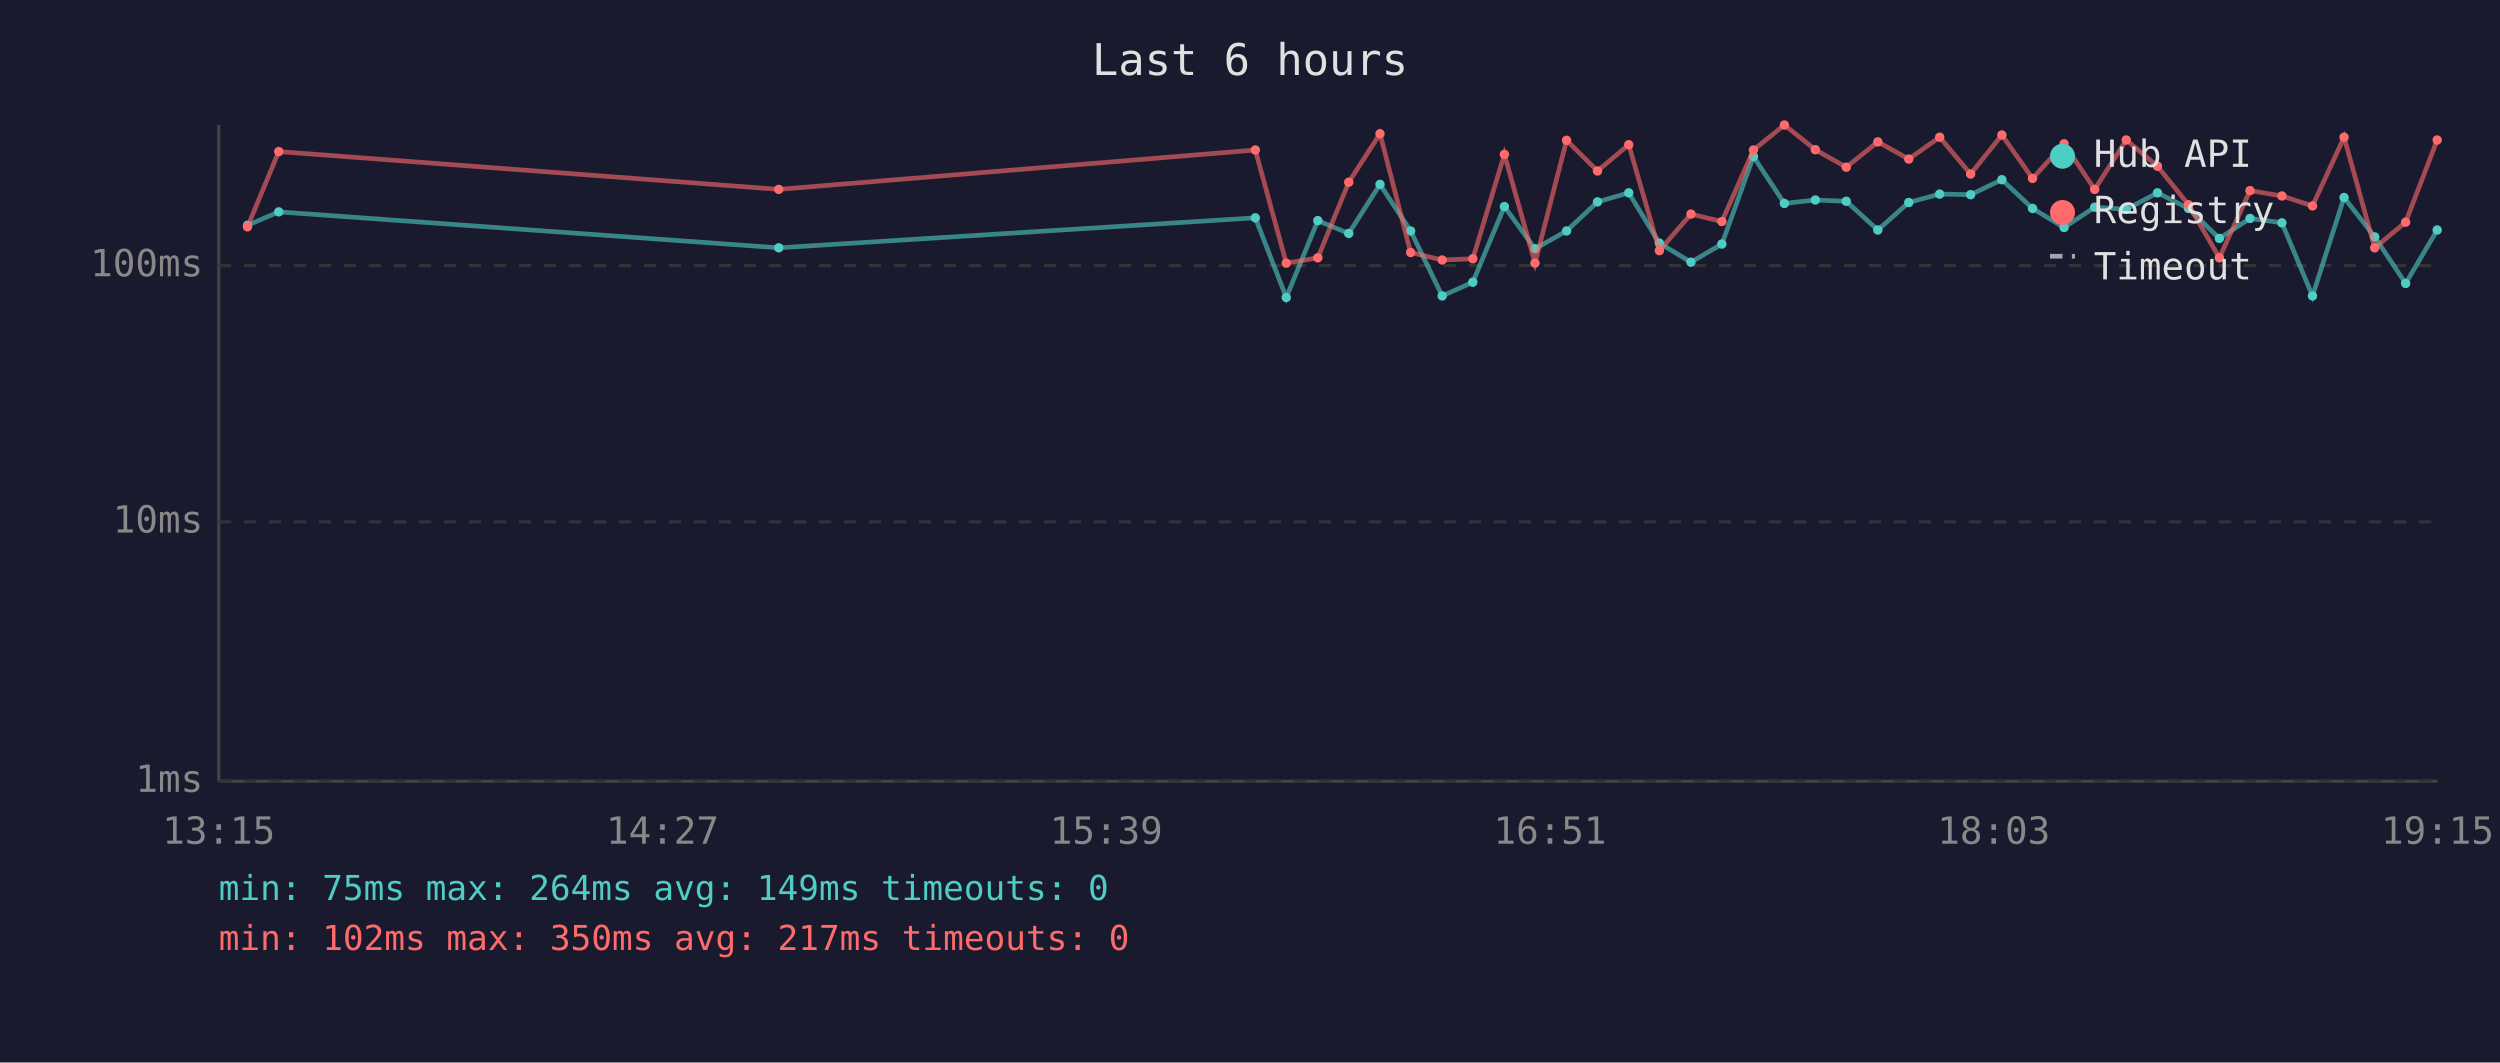
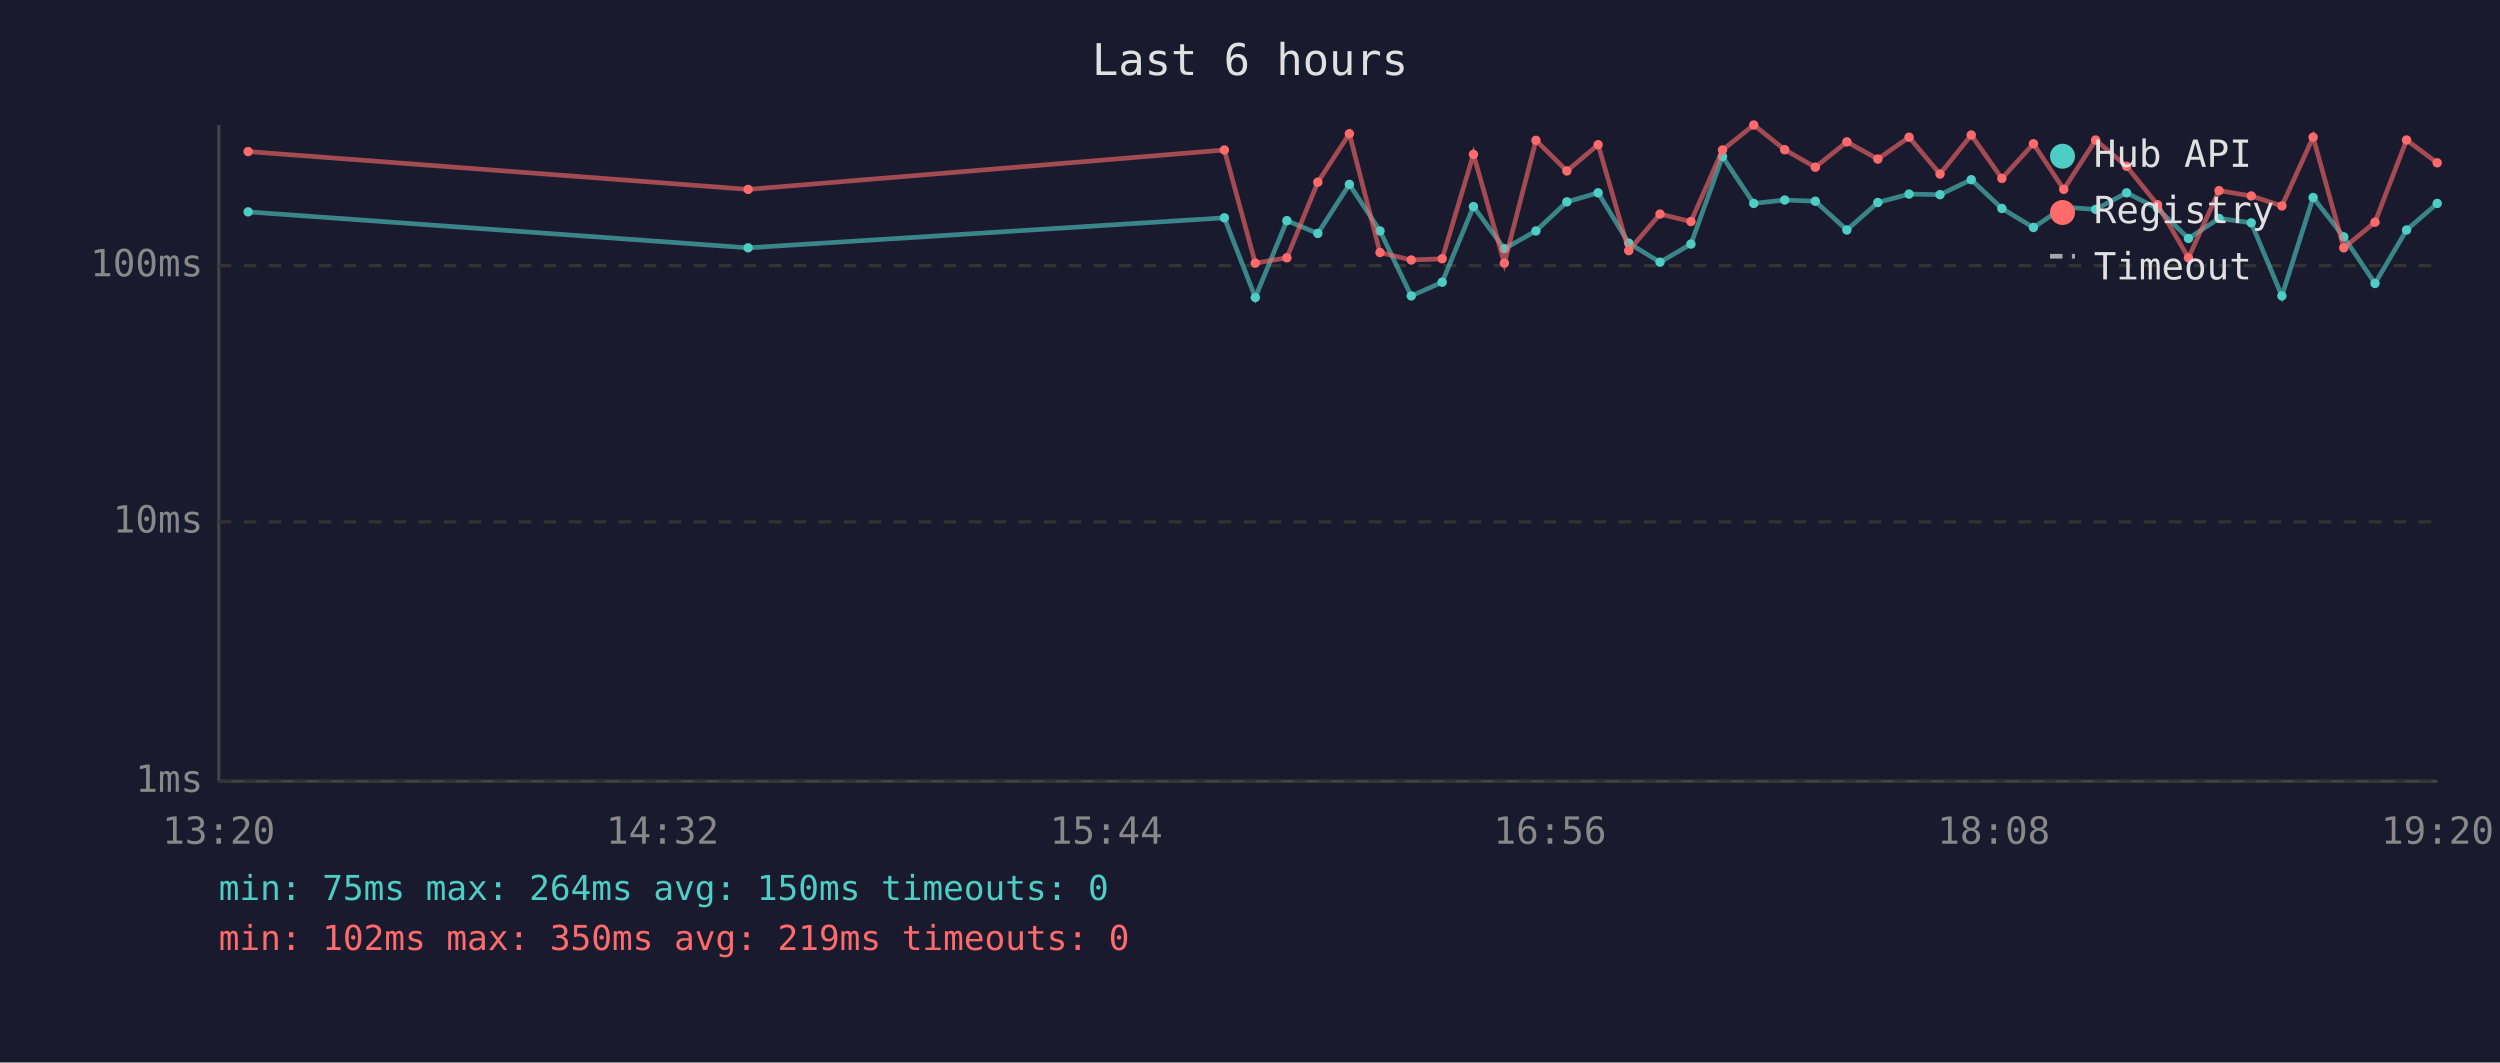
<svg xmlns="http://www.w3.org/2000/svg" viewBox="0 0 800 340" font-family="monospace" font-size="12">
  <rect width="800" height="340" fill="#1a1a2e" />
  <text x="400" y="24" fill="#e0e0e0" font-size="14" text-anchor="middle">Last 6 hours</text>
  <line x1="70" y1="40" x2="70" y2="250" stroke="#444" stroke-width="1" />
  <line x1="70" y1="250" x2="780" y2="250" stroke="#444" stroke-width="1" />
  <line x1="70" y1="250" x2="780" y2="250" stroke="#333" stroke-width="1" stroke-dasharray="4" />
  <text x="65" y="250" fill="#888" text-anchor="end" dominant-baseline="middle">1ms</text>
  <line x1="70" y1="167" x2="780" y2="167" stroke="#333" stroke-width="1" stroke-dasharray="4" />
  <text x="65" y="167" fill="#888" text-anchor="end" dominant-baseline="middle">10ms</text>
  <line x1="70" y1="85" x2="780" y2="85" stroke="#333" stroke-width="1" stroke-dasharray="4" />
  <text x="65" y="85" fill="#888" text-anchor="end" dominant-baseline="middle">100ms</text>
-   <text x="70" y="270" fill="#888" text-anchor="middle">13:15</text>
-   <text x="212" y="270" fill="#888" text-anchor="middle">14:27</text>
-   <text x="354" y="270" fill="#888" text-anchor="middle">15:39</text>
-   <text x="496" y="270" fill="#888" text-anchor="middle">16:51</text>
-   <text x="638" y="270" fill="#888" text-anchor="middle">18:03</text>
-   <text x="780" y="270" fill="#888" text-anchor="middle">19:15</text>
-   <polyline points="79.2,72.1 89.2,67.8 249.2,79.3 401.7,69.7 411.6,95.2 421.7,70.6 431.6,74.7 441.6,59.0 451.4,73.9 461.5,94.7 471.3,90.3 481.4,66.1 491.2,79.6 501.3,73.9 511.2,64.6 521.2,61.7 531.0,77.8 541.1,83.9 551.0,78.1 561.1,50.1 571.0,65.1 580.9,64.0 590.8,64.4 600.9,73.6 610.8,64.8 620.7,62.1 630.6,62.3 640.6,57.5 650.4,66.7 660.5,72.8 670.3,66.3 680.4,67.0 690.4,61.7 700.3,66.7 710.2,76.3 720.0,69.9 730.2,71.3 740.0,94.7 750.1,63.2 759.9,75.8 769.8,90.7 779.9,73.6" fill="none" stroke="#4ecdc4" stroke-width="1.5" opacity="0.6" />
-   <circle cx="79.2" cy="72.1" r="1.5" fill="#4ecdc4" />
-   <circle cx="89.2" cy="67.8" r="1.5" fill="#4ecdc4" />
-   <circle cx="249.2" cy="79.3" r="1.5" fill="#4ecdc4" />
-   <circle cx="401.7" cy="69.7" r="1.5" fill="#4ecdc4" />
-   <circle cx="411.6" cy="95.2" r="1.5" fill="#4ecdc4" />
-   <circle cx="421.7" cy="70.6" r="1.5" fill="#4ecdc4" />
-   <circle cx="431.6" cy="74.7" r="1.5" fill="#4ecdc4" />
-   <circle cx="441.6" cy="59.0" r="1.5" fill="#4ecdc4" />
-   <circle cx="451.4" cy="73.9" r="1.5" fill="#4ecdc4" />
-   <circle cx="461.5" cy="94.7" r="1.5" fill="#4ecdc4" />
-   <circle cx="471.3" cy="90.3" r="1.5" fill="#4ecdc4" />
-   <circle cx="481.4" cy="66.1" r="1.5" fill="#4ecdc4" />
-   <circle cx="491.2" cy="79.6" r="1.5" fill="#4ecdc4" />
-   <circle cx="501.3" cy="73.9" r="1.5" fill="#4ecdc4" />
-   <circle cx="511.2" cy="64.6" r="1.5" fill="#4ecdc4" />
-   <circle cx="521.2" cy="61.7" r="1.5" fill="#4ecdc4" />
-   <circle cx="531.0" cy="77.8" r="1.5" fill="#4ecdc4" />
-   <circle cx="541.1" cy="83.9" r="1.5" fill="#4ecdc4" />
-   <circle cx="551.0" cy="78.1" r="1.5" fill="#4ecdc4" />
-   <circle cx="561.1" cy="50.1" r="1.5" fill="#4ecdc4" />
-   <circle cx="571.0" cy="65.1" r="1.5" fill="#4ecdc4" />
-   <circle cx="580.9" cy="64.0" r="1.5" fill="#4ecdc4" />
-   <circle cx="590.8" cy="64.4" r="1.5" fill="#4ecdc4" />
-   <circle cx="600.9" cy="73.6" r="1.5" fill="#4ecdc4" />
-   <circle cx="610.8" cy="64.8" r="1.5" fill="#4ecdc4" />
-   <circle cx="620.7" cy="62.1" r="1.5" fill="#4ecdc4" />
-   <circle cx="630.6" cy="62.3" r="1.5" fill="#4ecdc4" />
-   <circle cx="640.6" cy="57.5" r="1.5" fill="#4ecdc4" />
-   <circle cx="650.4" cy="66.7" r="1.5" fill="#4ecdc4" />
-   <circle cx="660.5" cy="72.8" r="1.5" fill="#4ecdc4" />
-   <circle cx="670.3" cy="66.3" r="1.5" fill="#4ecdc4" />
-   <circle cx="680.4" cy="67.0" r="1.5" fill="#4ecdc4" />
-   <circle cx="690.4" cy="61.7" r="1.5" fill="#4ecdc4" />
-   <circle cx="700.3" cy="66.7" r="1.5" fill="#4ecdc4" />
-   <circle cx="710.2" cy="76.3" r="1.5" fill="#4ecdc4" />
-   <circle cx="720.0" cy="69.9" r="1.5" fill="#4ecdc4" />
-   <circle cx="730.2" cy="71.3" r="1.5" fill="#4ecdc4" />
-   <circle cx="740.0" cy="94.7" r="1.5" fill="#4ecdc4" />
-   <circle cx="750.1" cy="63.2" r="1.5" fill="#4ecdc4" />
-   <circle cx="759.9" cy="75.8" r="1.5" fill="#4ecdc4" />
-   <circle cx="769.8" cy="90.7" r="1.5" fill="#4ecdc4" />
-   <circle cx="779.9" cy="73.6" r="1.5" fill="#4ecdc4" />
-   <polyline points="79.2,72.6 89.2,48.5 249.2,60.6 401.7,48.0 411.6,84.2 421.7,82.5 431.6,58.3 441.6,42.8 451.4,80.8 461.5,83.2 471.3,82.8 481.4,49.4 491.2,84.2 501.3,44.9 511.2,54.7 521.2,46.3 531.0,80.2 541.1,68.5 551.0,70.9 561.1,48.0 571.0,40.0 580.9,47.9 590.8,53.5 600.9,45.4 610.8,50.9 620.7,43.9 630.6,55.7 640.6,43.2 650.4,57.1 660.5,46.0 670.3,60.6 680.4,44.8 690.4,53.2 700.3,65.5 710.2,82.5 720.0,61.0 730.2,62.7 740.0,65.9 750.1,43.9 759.9,79.3 769.8,71.1 779.9,44.8" fill="none" stroke="#ff6b6b" stroke-width="1.5" opacity="0.6" />
-   <circle cx="79.2" cy="72.6" r="1.5" fill="#ff6b6b" />
-   <circle cx="89.2" cy="48.5" r="1.5" fill="#ff6b6b" />
-   <circle cx="249.2" cy="60.6" r="1.5" fill="#ff6b6b" />
-   <circle cx="401.7" cy="48.0" r="1.5" fill="#ff6b6b" />
-   <circle cx="411.6" cy="84.2" r="1.5" fill="#ff6b6b" />
-   <circle cx="421.7" cy="82.5" r="1.5" fill="#ff6b6b" />
-   <circle cx="431.6" cy="58.3" r="1.5" fill="#ff6b6b" />
-   <circle cx="441.6" cy="42.8" r="1.5" fill="#ff6b6b" />
-   <circle cx="451.4" cy="80.8" r="1.5" fill="#ff6b6b" />
-   <circle cx="461.5" cy="83.2" r="1.5" fill="#ff6b6b" />
-   <circle cx="471.3" cy="82.8" r="1.5" fill="#ff6b6b" />
-   <circle cx="481.4" cy="49.4" r="1.5" fill="#ff6b6b" />
-   <circle cx="491.2" cy="84.2" r="1.5" fill="#ff6b6b" />
-   <circle cx="501.3" cy="44.9" r="1.5" fill="#ff6b6b" />
-   <circle cx="511.2" cy="54.7" r="1.5" fill="#ff6b6b" />
-   <circle cx="521.2" cy="46.3" r="1.5" fill="#ff6b6b" />
-   <circle cx="531.0" cy="80.2" r="1.5" fill="#ff6b6b" />
-   <circle cx="541.1" cy="68.5" r="1.5" fill="#ff6b6b" />
-   <circle cx="551.0" cy="70.9" r="1.5" fill="#ff6b6b" />
-   <circle cx="561.1" cy="48.0" r="1.5" fill="#ff6b6b" />
-   <circle cx="571.0" cy="40.0" r="1.5" fill="#ff6b6b" />
-   <circle cx="580.9" cy="47.9" r="1.5" fill="#ff6b6b" />
-   <circle cx="590.8" cy="53.5" r="1.5" fill="#ff6b6b" />
-   <circle cx="600.9" cy="45.4" r="1.5" fill="#ff6b6b" />
-   <circle cx="610.8" cy="50.9" r="1.5" fill="#ff6b6b" />
-   <circle cx="620.7" cy="43.9" r="1.5" fill="#ff6b6b" />
-   <circle cx="630.6" cy="55.7" r="1.5" fill="#ff6b6b" />
-   <circle cx="640.6" cy="43.2" r="1.5" fill="#ff6b6b" />
-   <circle cx="650.4" cy="57.1" r="1.5" fill="#ff6b6b" />
-   <circle cx="660.5" cy="46.0" r="1.5" fill="#ff6b6b" />
-   <circle cx="670.3" cy="60.6" r="1.5" fill="#ff6b6b" />
-   <circle cx="680.4" cy="44.8" r="1.5" fill="#ff6b6b" />
-   <circle cx="690.4" cy="53.2" r="1.5" fill="#ff6b6b" />
-   <circle cx="700.3" cy="65.5" r="1.5" fill="#ff6b6b" />
-   <circle cx="710.2" cy="82.5" r="1.5" fill="#ff6b6b" />
-   <circle cx="720.0" cy="61.0" r="1.5" fill="#ff6b6b" />
-   <circle cx="730.2" cy="62.7" r="1.5" fill="#ff6b6b" />
-   <circle cx="740.0" cy="65.9" r="1.5" fill="#ff6b6b" />
-   <circle cx="750.1" cy="43.9" r="1.5" fill="#ff6b6b" />
-   <circle cx="759.9" cy="79.3" r="1.5" fill="#ff6b6b" />
-   <circle cx="769.8" cy="71.1" r="1.5" fill="#ff6b6b" />
-   <circle cx="779.9" cy="44.8" r="1.5" fill="#ff6b6b" />
+   <text x="70" y="270" fill="#888" text-anchor="middle">13:20</text>
+   <text x="212" y="270" fill="#888" text-anchor="middle">14:32</text>
+   <text x="354" y="270" fill="#888" text-anchor="middle">15:44</text>
+   <text x="496" y="270" fill="#888" text-anchor="middle">16:56</text>
+   <text x="638" y="270" fill="#888" text-anchor="middle">18:08</text>
+   <text x="780" y="270" fill="#888" text-anchor="middle">19:20</text>
+   <polyline points="79.4,67.8 239.4,79.3 391.8,69.7 401.7,95.2 411.8,70.6 421.7,74.7 431.8,59.0 441.6,73.9 451.6,94.7 461.5,90.3 471.5,66.1 481.4,79.6 491.5,73.9 501.4,64.6 511.4,61.7 521.2,77.8 531.2,83.9 541.1,78.1 551.2,50.1 561.2,65.1 571.1,64.0 580.9,64.4 591.0,73.6 600.9,64.8 610.9,62.1 620.8,62.3 630.8,57.5 640.6,66.7 650.7,72.8 660.4,66.3 670.6,67.0 680.5,61.7 690.4,66.7 700.3,76.3 710.1,69.9 720.4,71.3 730.2,94.7 740.2,63.2 750.0,75.8 760.0,90.7 770.1,73.6 779.9,65.1" fill="none" stroke="#4ecdc4" stroke-width="1.5" opacity="0.6" />
+   <circle cx="79.4" cy="67.8" r="1.5" fill="#4ecdc4" />
+   <circle cx="239.4" cy="79.3" r="1.5" fill="#4ecdc4" />
+   <circle cx="391.8" cy="69.7" r="1.5" fill="#4ecdc4" />
+   <circle cx="401.7" cy="95.2" r="1.5" fill="#4ecdc4" />
+   <circle cx="411.8" cy="70.6" r="1.5" fill="#4ecdc4" />
+   <circle cx="421.7" cy="74.7" r="1.5" fill="#4ecdc4" />
+   <circle cx="431.8" cy="59.0" r="1.5" fill="#4ecdc4" />
+   <circle cx="441.6" cy="73.9" r="1.5" fill="#4ecdc4" />
+   <circle cx="451.6" cy="94.7" r="1.5" fill="#4ecdc4" />
+   <circle cx="461.5" cy="90.3" r="1.5" fill="#4ecdc4" />
+   <circle cx="471.5" cy="66.1" r="1.5" fill="#4ecdc4" />
+   <circle cx="481.4" cy="79.6" r="1.5" fill="#4ecdc4" />
+   <circle cx="491.5" cy="73.9" r="1.5" fill="#4ecdc4" />
+   <circle cx="501.4" cy="64.6" r="1.5" fill="#4ecdc4" />
+   <circle cx="511.4" cy="61.7" r="1.5" fill="#4ecdc4" />
+   <circle cx="521.2" cy="77.8" r="1.5" fill="#4ecdc4" />
+   <circle cx="531.2" cy="83.9" r="1.5" fill="#4ecdc4" />
+   <circle cx="541.1" cy="78.1" r="1.5" fill="#4ecdc4" />
+   <circle cx="551.2" cy="50.1" r="1.5" fill="#4ecdc4" />
+   <circle cx="561.2" cy="65.1" r="1.5" fill="#4ecdc4" />
+   <circle cx="571.1" cy="64.0" r="1.5" fill="#4ecdc4" />
+   <circle cx="580.9" cy="64.4" r="1.5" fill="#4ecdc4" />
+   <circle cx="591.0" cy="73.6" r="1.5" fill="#4ecdc4" />
+   <circle cx="600.9" cy="64.8" r="1.5" fill="#4ecdc4" />
+   <circle cx="610.9" cy="62.1" r="1.5" fill="#4ecdc4" />
+   <circle cx="620.8" cy="62.3" r="1.5" fill="#4ecdc4" />
+   <circle cx="630.8" cy="57.5" r="1.5" fill="#4ecdc4" />
+   <circle cx="640.6" cy="66.7" r="1.5" fill="#4ecdc4" />
+   <circle cx="650.7" cy="72.8" r="1.5" fill="#4ecdc4" />
+   <circle cx="660.4" cy="66.3" r="1.5" fill="#4ecdc4" />
+   <circle cx="670.6" cy="67.0" r="1.5" fill="#4ecdc4" />
+   <circle cx="680.5" cy="61.7" r="1.5" fill="#4ecdc4" />
+   <circle cx="690.4" cy="66.7" r="1.5" fill="#4ecdc4" />
+   <circle cx="700.3" cy="76.3" r="1.5" fill="#4ecdc4" />
+   <circle cx="710.1" cy="69.9" r="1.5" fill="#4ecdc4" />
+   <circle cx="720.4" cy="71.3" r="1.5" fill="#4ecdc4" />
+   <circle cx="730.2" cy="94.7" r="1.5" fill="#4ecdc4" />
+   <circle cx="740.2" cy="63.2" r="1.5" fill="#4ecdc4" />
+   <circle cx="750.0" cy="75.8" r="1.5" fill="#4ecdc4" />
+   <circle cx="760.0" cy="90.7" r="1.5" fill="#4ecdc4" />
+   <circle cx="770.1" cy="73.6" r="1.5" fill="#4ecdc4" />
+   <circle cx="779.9" cy="65.1" r="1.5" fill="#4ecdc4" />
+   <polyline points="79.4,48.5 239.4,60.6 391.8,48.0 401.7,84.2 411.8,82.5 421.7,58.3 431.8,42.8 441.6,80.8 451.6,83.2 461.5,82.8 471.5,49.4 481.4,84.2 491.5,44.9 501.4,54.7 511.4,46.3 521.2,80.2 531.2,68.5 541.1,70.9 551.2,48.0 561.2,40.0 571.1,47.9 580.9,53.5 591.0,45.4 600.9,50.9 610.9,43.9 620.8,55.7 630.8,43.2 640.6,57.1 650.7,46.0 660.4,60.6 670.6,44.8 680.5,53.2 690.4,65.5 700.3,82.5 710.1,61.0 720.4,62.7 730.2,65.9 740.2,43.9 750.0,79.3 760.0,71.1 770.1,44.8 779.9,52.1" fill="none" stroke="#ff6b6b" stroke-width="1.5" opacity="0.6" />
+   <circle cx="79.4" cy="48.5" r="1.5" fill="#ff6b6b" />
+   <circle cx="239.4" cy="60.6" r="1.5" fill="#ff6b6b" />
+   <circle cx="391.8" cy="48.0" r="1.5" fill="#ff6b6b" />
+   <circle cx="401.7" cy="84.2" r="1.5" fill="#ff6b6b" />
+   <circle cx="411.8" cy="82.5" r="1.5" fill="#ff6b6b" />
+   <circle cx="421.7" cy="58.3" r="1.5" fill="#ff6b6b" />
+   <circle cx="431.8" cy="42.8" r="1.5" fill="#ff6b6b" />
+   <circle cx="441.6" cy="80.8" r="1.5" fill="#ff6b6b" />
+   <circle cx="451.6" cy="83.2" r="1.5" fill="#ff6b6b" />
+   <circle cx="461.5" cy="82.8" r="1.5" fill="#ff6b6b" />
+   <circle cx="471.5" cy="49.4" r="1.5" fill="#ff6b6b" />
+   <circle cx="481.4" cy="84.2" r="1.5" fill="#ff6b6b" />
+   <circle cx="491.5" cy="44.9" r="1.5" fill="#ff6b6b" />
+   <circle cx="501.4" cy="54.7" r="1.5" fill="#ff6b6b" />
+   <circle cx="511.4" cy="46.3" r="1.5" fill="#ff6b6b" />
+   <circle cx="521.2" cy="80.2" r="1.5" fill="#ff6b6b" />
+   <circle cx="531.2" cy="68.5" r="1.5" fill="#ff6b6b" />
+   <circle cx="541.1" cy="70.9" r="1.5" fill="#ff6b6b" />
+   <circle cx="551.2" cy="48.0" r="1.5" fill="#ff6b6b" />
+   <circle cx="561.2" cy="40.0" r="1.5" fill="#ff6b6b" />
+   <circle cx="571.1" cy="47.9" r="1.5" fill="#ff6b6b" />
+   <circle cx="580.9" cy="53.5" r="1.5" fill="#ff6b6b" />
+   <circle cx="591.0" cy="45.4" r="1.5" fill="#ff6b6b" />
+   <circle cx="600.9" cy="50.9" r="1.5" fill="#ff6b6b" />
+   <circle cx="610.9" cy="43.9" r="1.5" fill="#ff6b6b" />
+   <circle cx="620.8" cy="55.7" r="1.5" fill="#ff6b6b" />
+   <circle cx="630.8" cy="43.2" r="1.5" fill="#ff6b6b" />
+   <circle cx="640.6" cy="57.1" r="1.5" fill="#ff6b6b" />
+   <circle cx="650.7" cy="46.0" r="1.5" fill="#ff6b6b" />
+   <circle cx="660.4" cy="60.6" r="1.5" fill="#ff6b6b" />
+   <circle cx="670.6" cy="44.8" r="1.5" fill="#ff6b6b" />
+   <circle cx="680.5" cy="53.2" r="1.5" fill="#ff6b6b" />
+   <circle cx="690.4" cy="65.5" r="1.5" fill="#ff6b6b" />
+   <circle cx="700.3" cy="82.5" r="1.5" fill="#ff6b6b" />
+   <circle cx="710.1" cy="61.0" r="1.5" fill="#ff6b6b" />
+   <circle cx="720.4" cy="62.7" r="1.5" fill="#ff6b6b" />
+   <circle cx="730.2" cy="65.9" r="1.5" fill="#ff6b6b" />
+   <circle cx="740.2" cy="43.9" r="1.5" fill="#ff6b6b" />
+   <circle cx="750.0" cy="79.3" r="1.5" fill="#ff6b6b" />
+   <circle cx="760.0" cy="71.1" r="1.5" fill="#ff6b6b" />
+   <circle cx="770.1" cy="44.8" r="1.5" fill="#ff6b6b" />
+   <circle cx="779.9" cy="52.1" r="1.5" fill="#ff6b6b" />
  <circle cx="660" cy="50" r="4" fill="#4ecdc4" />
  <text x="670" y="50" fill="#e0e0e0" dominant-baseline="middle">Hub API</text>
  <circle cx="660" cy="68" r="4" fill="#ff6b6b" />
  <text x="670" y="68" fill="#e0e0e0" dominant-baseline="middle">Registry</text>
  <line x1="656" y1="82" x2="664" y2="82" stroke="#e0e0e0" stroke-width="1.5" stroke-dasharray="4,3" opacity="0.7" />
  <text x="670" y="86" fill="#e0e0e0" dominant-baseline="middle">Timeout</text>
-   <text x="70" y="288" fill="#4ecdc4" font-size="11">min: 75ms  max: 264ms  avg: 149ms  timeouts: 0</text>
-   <text x="70" y="304" fill="#ff6b6b" font-size="11">min: 102ms  max: 350ms  avg: 217ms  timeouts: 0</text>
+   <text x="70" y="288" fill="#4ecdc4" font-size="11">min: 75ms  max: 264ms  avg: 150ms  timeouts: 0</text>
+   <text x="70" y="304" fill="#ff6b6b" font-size="11">min: 102ms  max: 350ms  avg: 219ms  timeouts: 0</text>
</svg>
